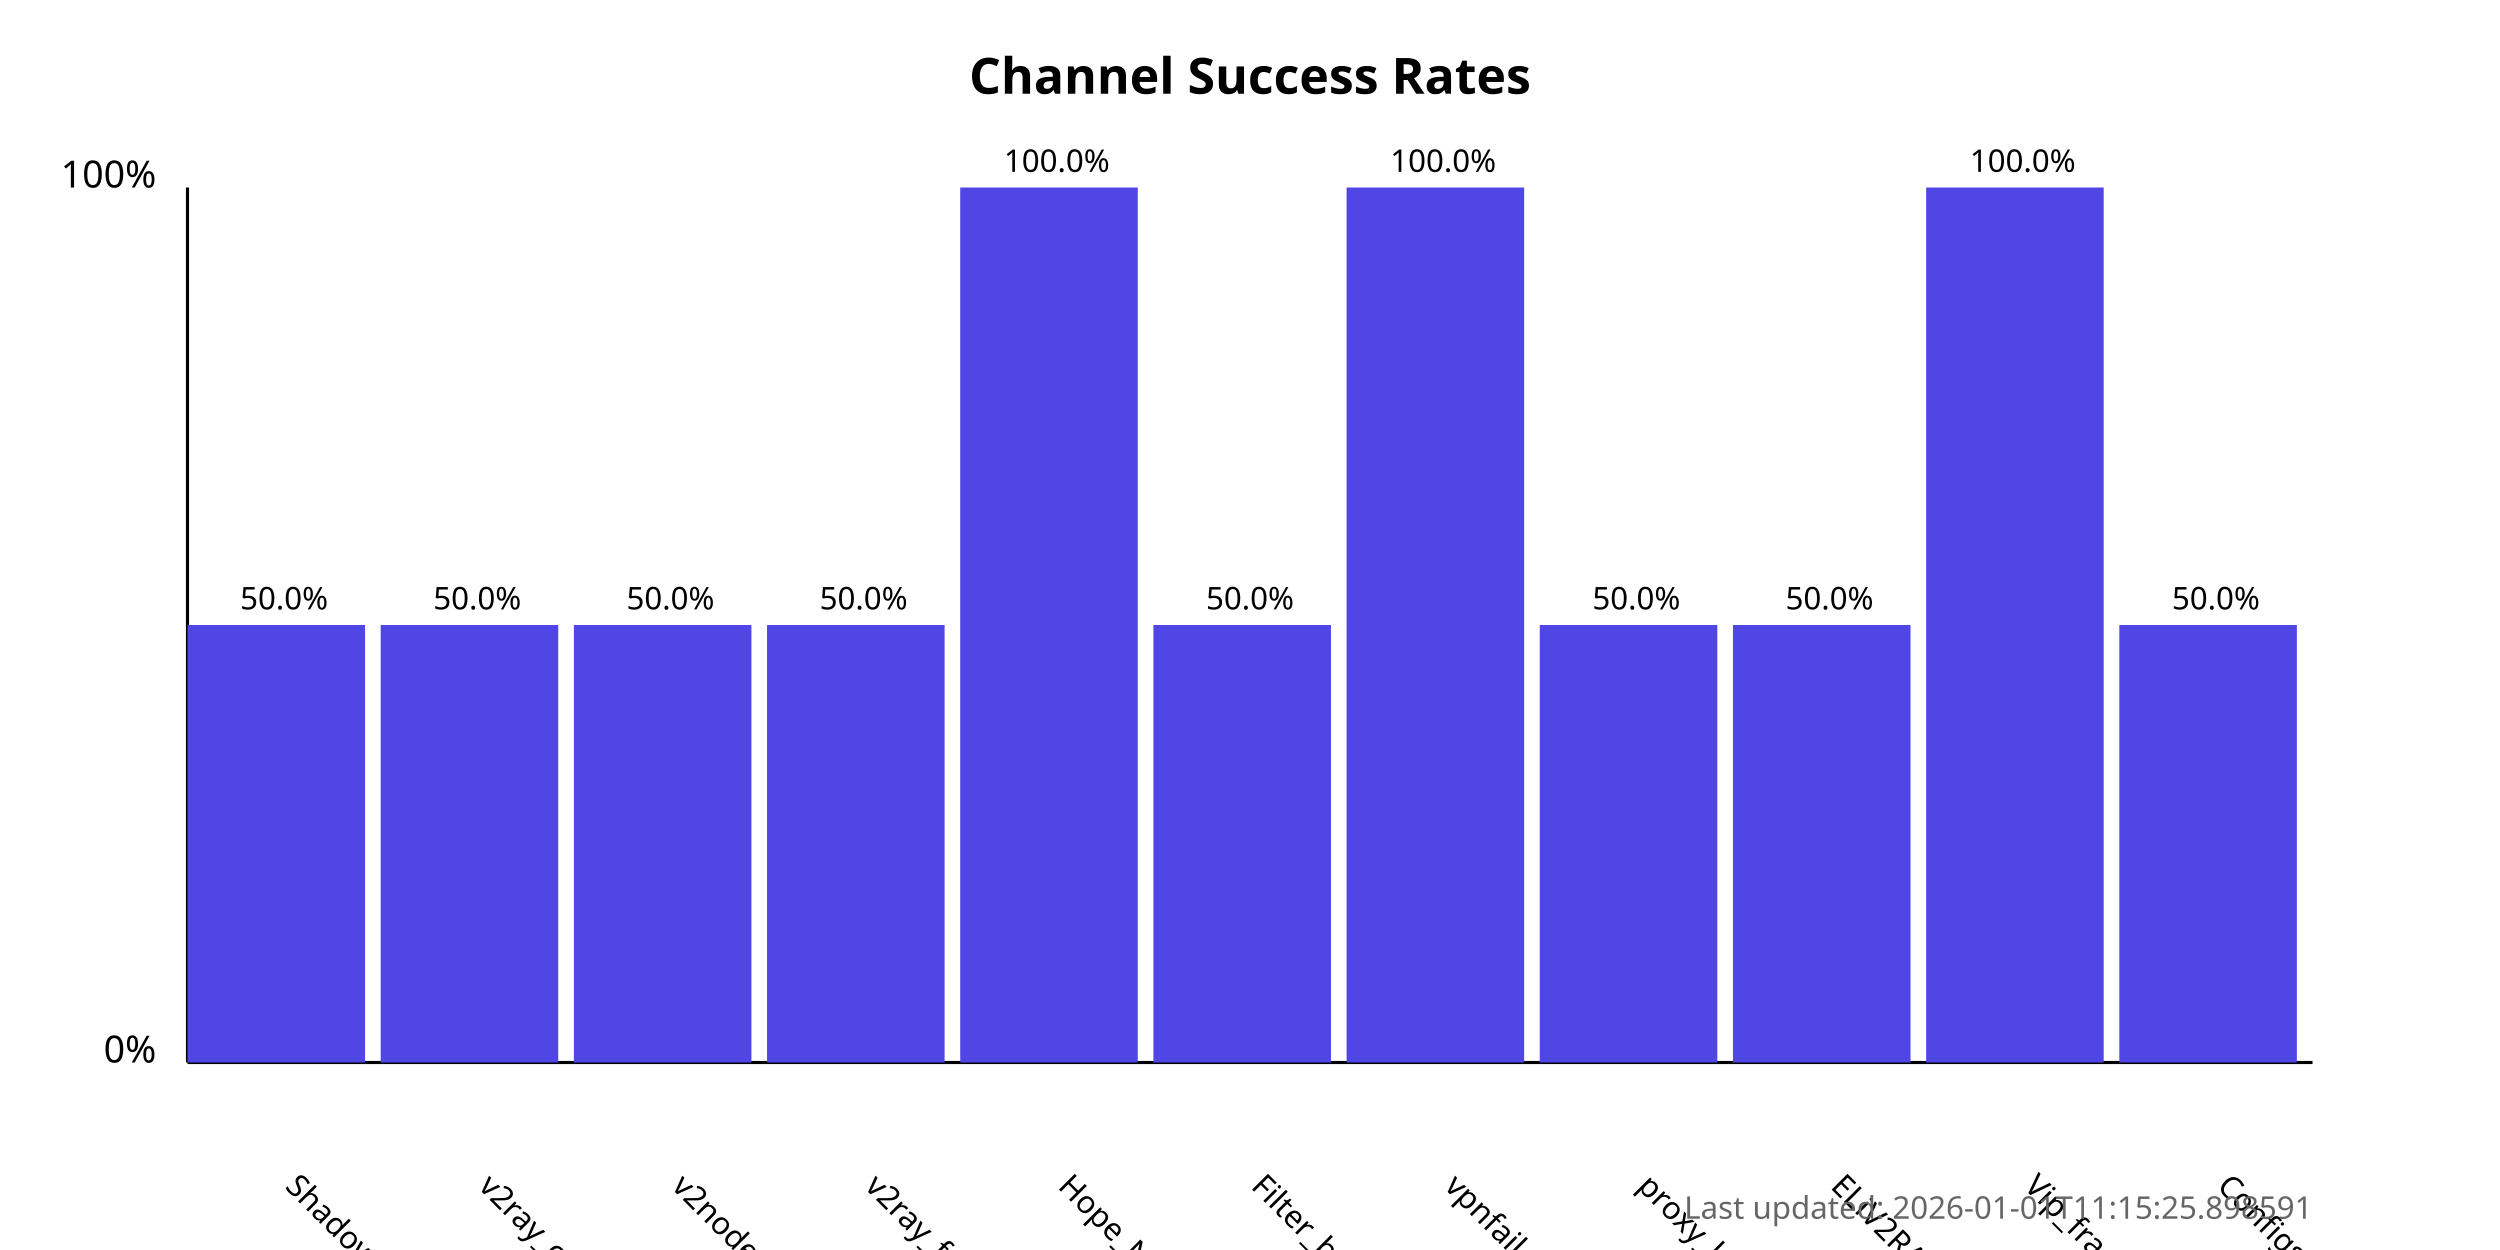
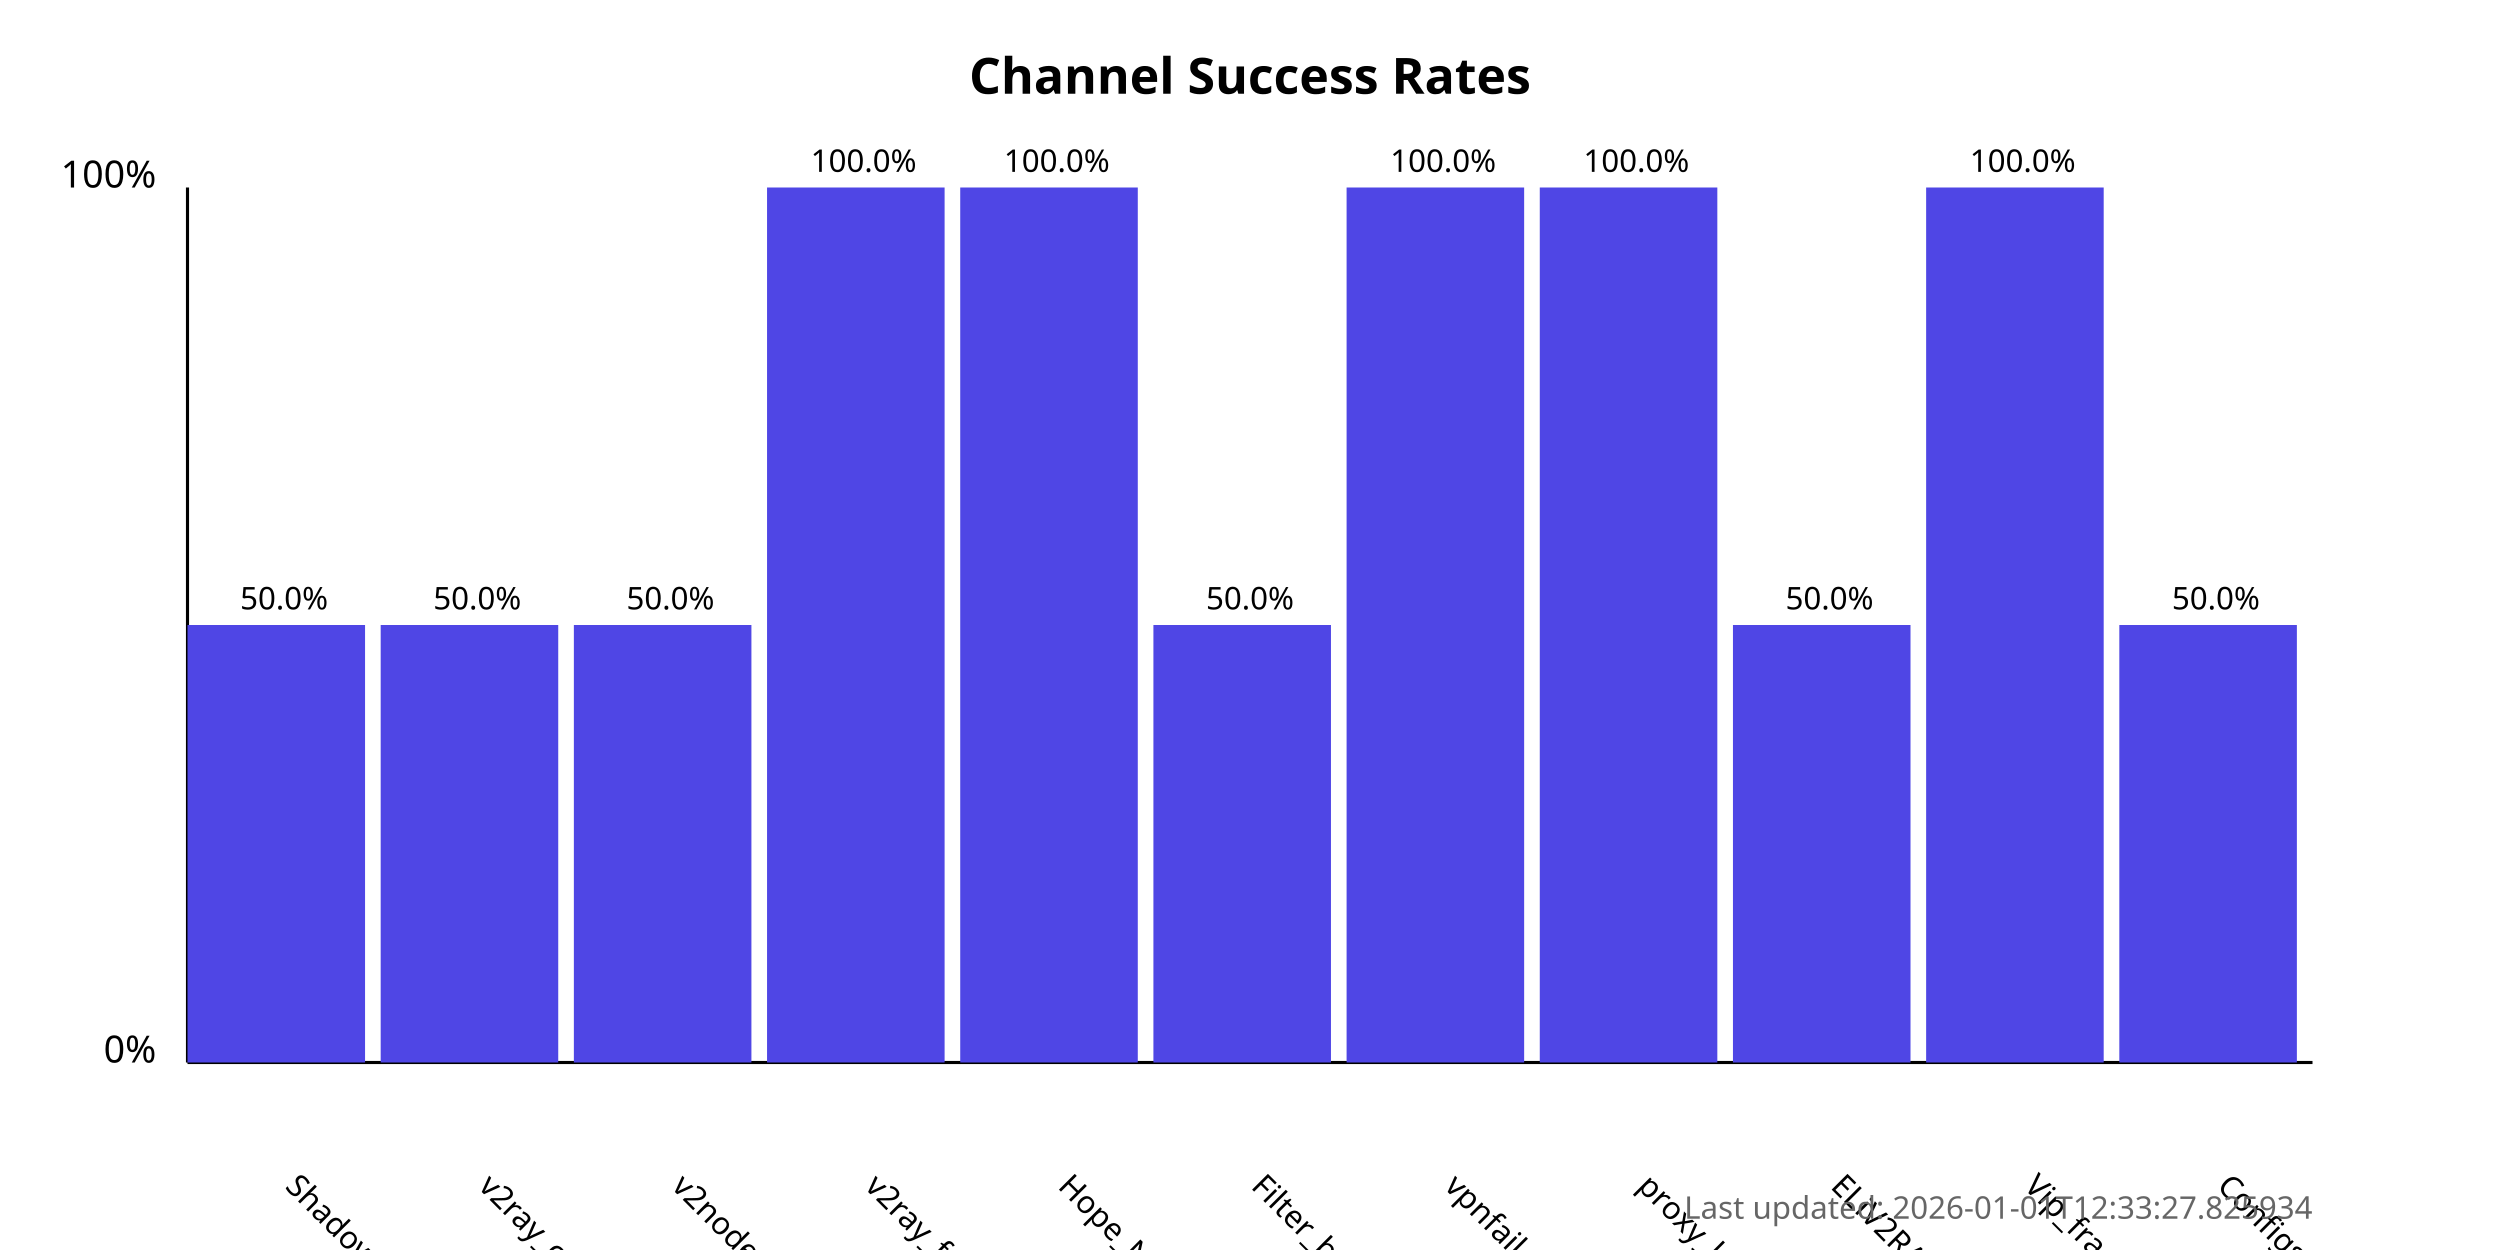
<svg xmlns="http://www.w3.org/2000/svg" width="800" height="400">
  <style>
            .chart-title { font: bold 16px sans-serif; }
            .axis-label { font: 12px sans-serif; }
            .tick-label { font: 10px sans-serif; }
            .bar { fill: #4f46e5; }
            .bar:hover { fill: #6366f1; }
            .timestamp { font: 10px sans-serif; fill: #666; }
        </style>
  <text x="400.0" y="30" text-anchor="middle" class="chart-title">
            Channel Success Rates
        </text>
  <line x1="60" y1="340" x2="60" y2="60" stroke="black" stroke-width="1" />
  <line x1="60" y1="340" x2="740" y2="340" stroke="black" stroke-width="1" />
  <text x="50" y="340" text-anchor="end" class="axis-label">0%</text>
  <text x="50" y="60" text-anchor="end" class="axis-label">100%</text>
  <g>
    <rect x="60" y="200.0" width="56.818" height="140.0" class="bar" />
    <text x="90.909" y="380" transform="rotate(45, 90.90909, 380)" text-anchor="start" class="tick-label">
                ShadowProxy66
            </text>
    <text x="90.909" y="195.0" text-anchor="middle" class="tick-label">
                50.0%
            </text>
  </g>
  <g>
    <rect x="121.818" y="200.0" width="56.818" height="140.0" class="bar" />
    <text x="152.727" y="380" transform="rotate(45, 152.7273, 380)" text-anchor="start" class="tick-label">
                v2ray_configs_pool
            </text>
    <text x="152.727" y="195.0" text-anchor="middle" class="tick-label">
                50.0%
            </text>
  </g>
  <g>
    <rect x="183.636" y="200.0" width="56.818" height="140.0" class="bar" />
    <text x="214.545" y="380" transform="rotate(45, 214.5455, 380)" text-anchor="start" class="tick-label">
                v2nodes
            </text>
    <text x="214.545" y="195.0" text-anchor="middle" class="tick-label">
                50.0%
            </text>
  </g>
  <g>
-     <rect x="245.455" y="200.0" width="56.818" height="140.0" class="bar" />
+     <rect x="245.455" y="60.0" width="56.818" height="280.0" class="bar" />
    <text x="276.364" y="380" transform="rotate(45, 276.3636, 380)" text-anchor="start" class="tick-label">
                v2ray_free_conf
            </text>
-     <text x="276.364" y="195.0" text-anchor="middle" class="tick-label">
-                 50.0%
+     <text x="276.364" y="55.0" text-anchor="middle" class="tick-label">
+                 100.0%
            </text>
  </g>
  <g>
    <rect x="307.273" y="60.0" width="56.818" height="280.0" class="bar" />
    <text x="338.182" y="380" transform="rotate(45, 338.1818, 380)" text-anchor="start" class="tick-label">
                Hope_Net
            </text>
    <text x="338.182" y="55.0" text-anchor="middle" class="tick-label">
                100.0%
            </text>
  </g>
  <g>
    <rect x="369.091" y="200.0" width="56.818" height="140.0" class="bar" />
    <text x="400.0" y="380" transform="rotate(45, 400.0, 380)" text-anchor="start" class="tick-label">
                Filter_breaker
            </text>
    <text x="400.0" y="195.0" text-anchor="middle" class="tick-label">
                50.0%
            </text>
  </g>
  <g>
    <rect x="430.909" y="60.0" width="56.818" height="280.0" class="bar" />
    <text x="461.818" y="380" transform="rotate(45, 461.8182, 380)" text-anchor="start" class="tick-label">
                vpnfail_vless
            </text>
    <text x="461.818" y="55.0" text-anchor="middle" class="tick-label">
                100.0%
            </text>
  </g>
  <g>
-     <rect x="492.727" y="200.0" width="56.818" height="140.0" class="bar" />
+     <rect x="492.727" y="60.0" width="56.818" height="280.0" class="bar" />
    <text x="523.636" y="380" transform="rotate(45, 523.6364, 380)" text-anchor="start" class="tick-label">
                proxy_kafee
            </text>
-     <text x="523.636" y="195.0" text-anchor="middle" class="tick-label">
-                 50.0%
+     <text x="523.636" y="55.0" text-anchor="middle" class="tick-label">
+                 100.0%
            </text>
  </g>
  <g>
    <rect x="554.545" y="200.0" width="56.818" height="140.0" class="bar" />
    <text x="585.455" y="380" transform="rotate(45, 585.4545, 380)" text-anchor="start" class="tick-label">
                ELiV2RAY
            </text>
    <text x="585.455" y="195.0" text-anchor="middle" class="tick-label">
                50.0%
            </text>
  </g>
  <g>
    <rect x="616.364" y="60.0" width="56.818" height="280.0" class="bar" />
    <text x="647.273" y="380" transform="rotate(45, 647.2727, 380)" text-anchor="start" class="tick-label">
                Vip_fragment_v2ray
            </text>
    <text x="647.273" y="55.0" text-anchor="middle" class="tick-label">
                100.0%
            </text>
  </g>
  <g>
    <rect x="678.182" y="200.0" width="56.818" height="140.0" class="bar" />
    <text x="709.091" y="380" transform="rotate(45, 709.0909, 380)" text-anchor="start" class="tick-label">
                ConfigsHubPlus
            </text>
    <text x="709.091" y="195.0" text-anchor="middle" class="tick-label">
                50.0%
            </text>
  </g>
  <text x="740" y="390" text-anchor="end" class="timestamp">
-             Last updated: 2026-01-01T11:15:25.898591
+             Last updated: 2026-01-01T12:33:27.825934
        </text>
</svg>
